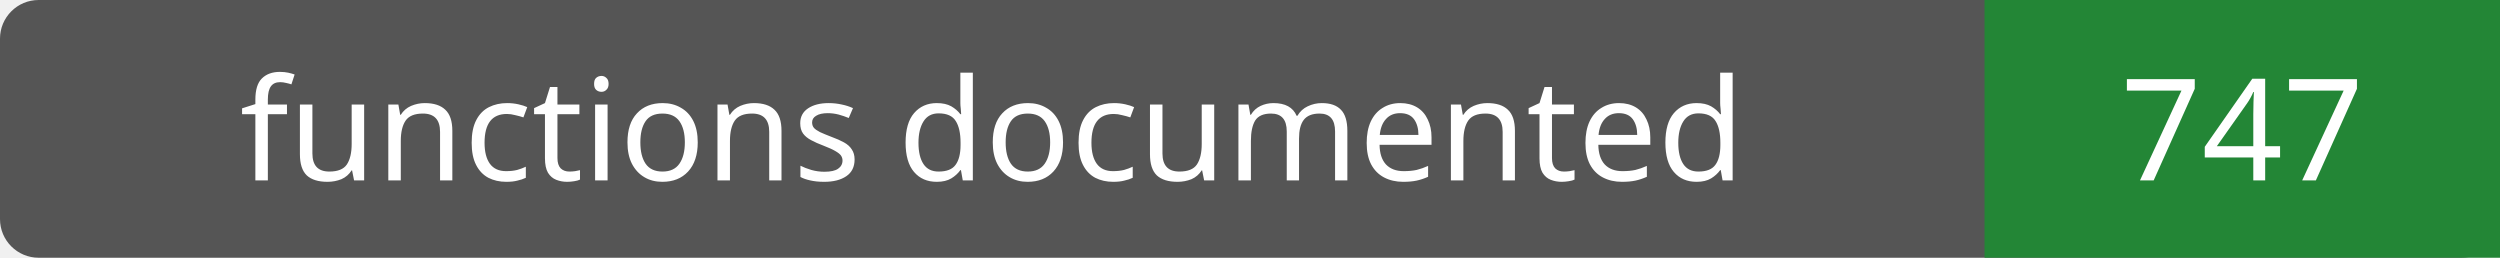
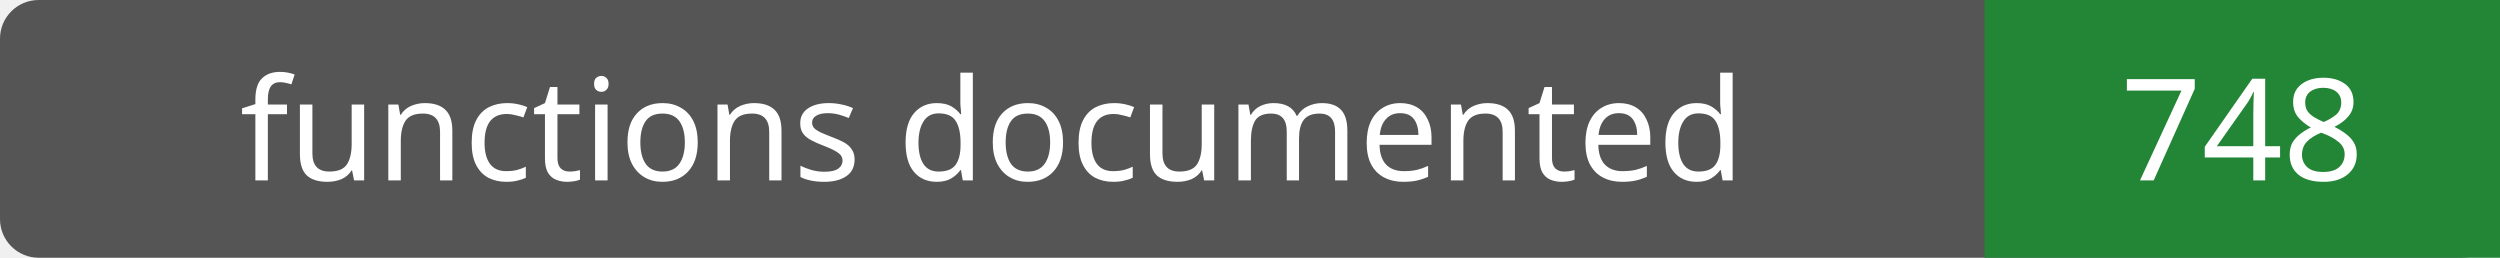
- <svg xmlns="http://www.w3.org/2000/svg" width="194" height="20" role="img" aria-label="functions documented: 747">
+ <svg xmlns="http://www.w3.org/2000/svg" width="194" height="20" role="img" aria-label="functions documented: 748">
  <rect width="194" height="20" rx="3" fill="#555" />
  <path fill="#238636" d="M154 0h40v20H154z" />
  <g fill="#fff" text-anchor="middle" font-family="Verdana,sans-serif" font-size="11">
    <text x="77.0" y="14">functions documented</text>
-     <text x="174.0" y="14">747</text>
+     <text x="174.0" y="14">748</text>
  </g>
</svg>
